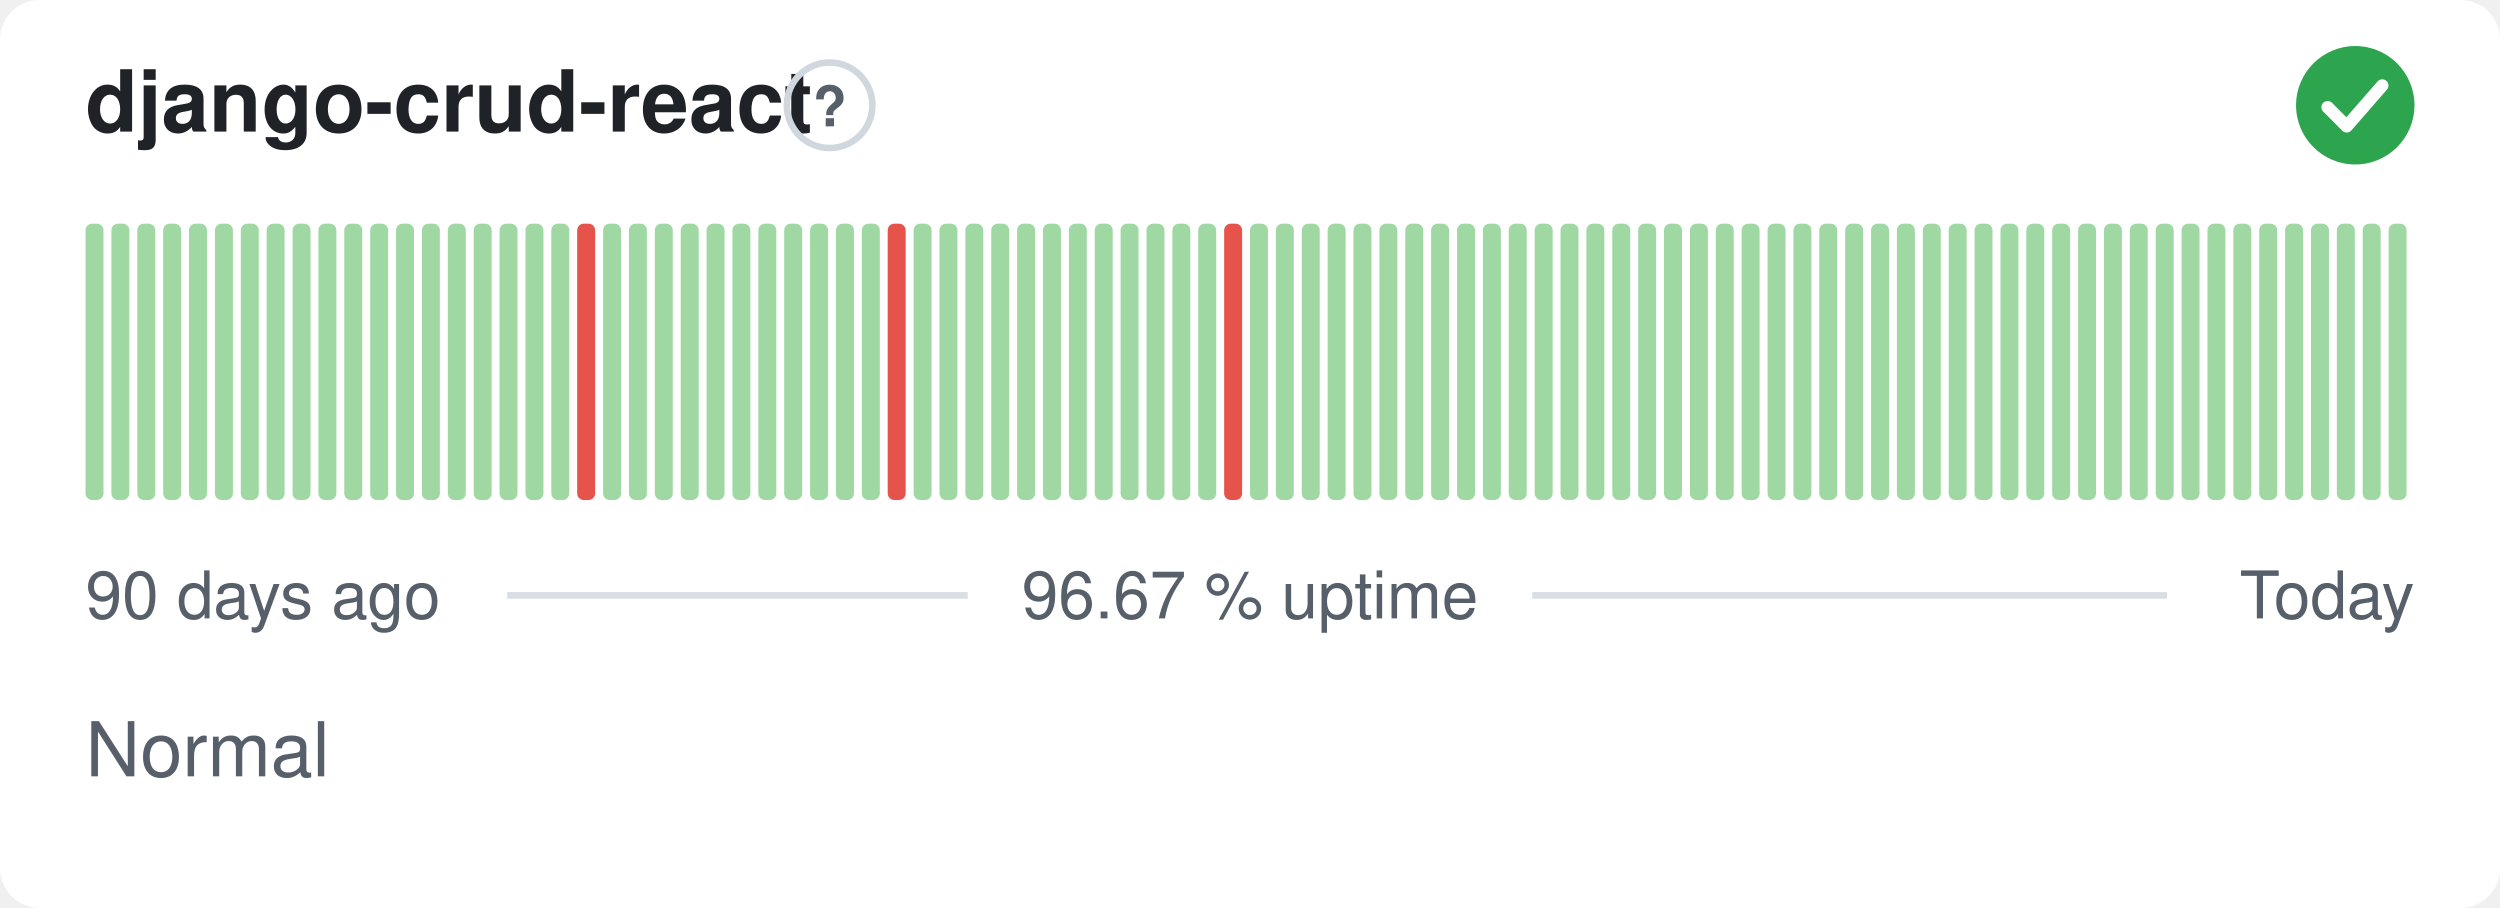
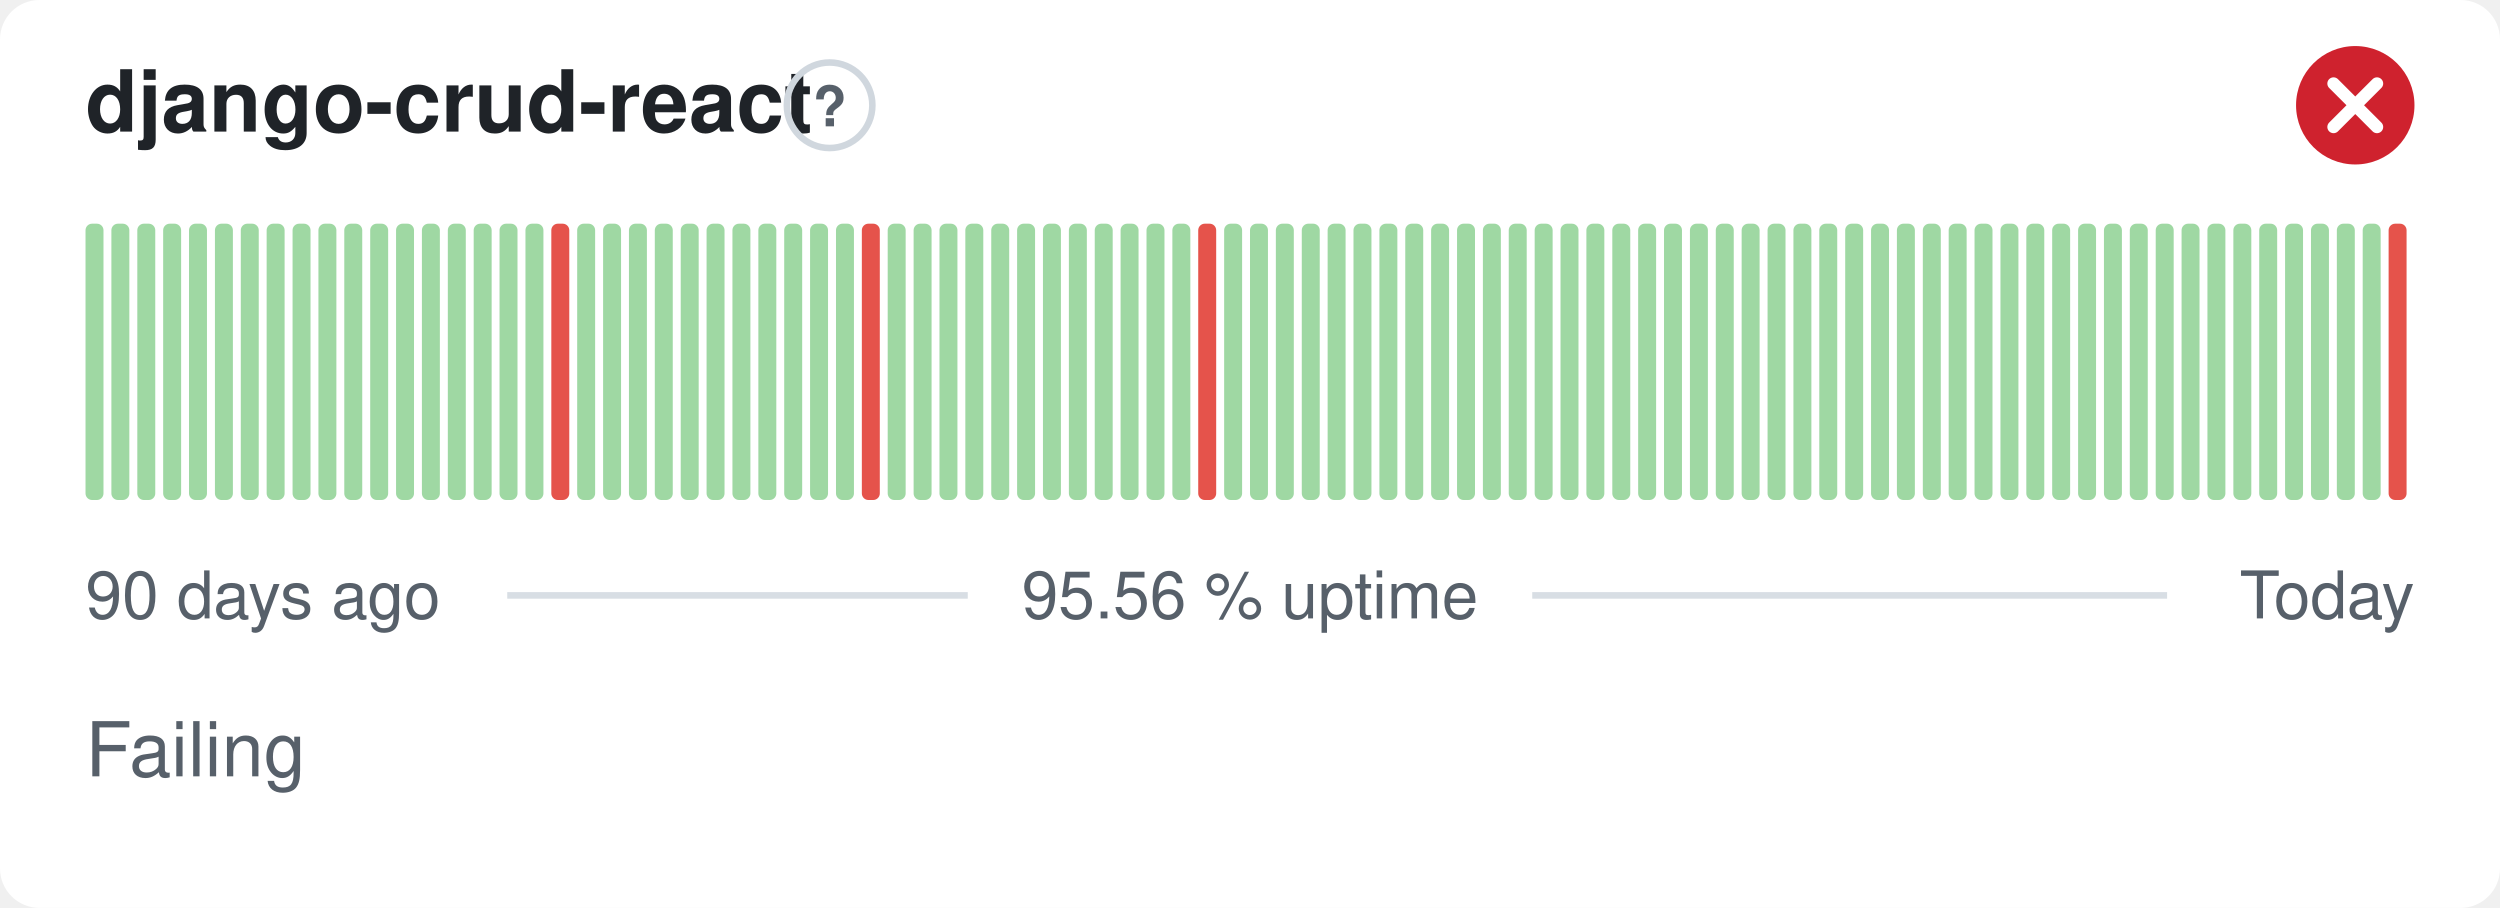
- <svg xmlns="http://www.w3.org/2000/svg" width="380" height="138" viewBox="0 0 380 138" role="img" aria-label="django-crud-react: Normal, 96.67 % uptime over the last 90 days" font-family="-apple-system,BlinkMacSystemFont,'Segoe UI',Helvetica,Arial,sans-serif">
+ <svg xmlns="http://www.w3.org/2000/svg" width="380" height="138" viewBox="0 0 380 138" role="img" aria-label="django-crud-react: Failing, 95.56 % uptime over the last 90 days" font-family="-apple-system,BlinkMacSystemFont,'Segoe UI',Helvetica,Arial,sans-serif">
  <style>
    @media (prefers-color-scheme: dark) {
      .bg { fill: #0d1117 }
      .title { fill: #e6edf3 }
      .muted { fill: #8b949e }
      .hint { stroke: #30363d }
      .rule { stroke: #30363d }
      .nodata { fill: #21262d }
    }
  </style>
  <rect class="bg" width="380" height="138" rx="6" fill="#ffffff" />
  <text class="title" x="13" y="20" font-size="13" font-weight="600" fill="#1f2328">django-crud-react</text>
  <circle class="hint" cx="126.1" cy="16" r="6.5" fill="none" stroke="#d0d7de" stroke-width="1" />
  <text class="muted" x="126.1" y="19.2" text-anchor="middle" font-size="8.5" font-weight="700" fill="#57606a">?</text>
-   <circle cx="358" cy="16" r="9" fill="#2da44e" />
-   <path d="M353.80 16.30l2.90 2.90 5.40 -6.20" fill="none" stroke="#fff" stroke-width="1.89" stroke-linecap="round" stroke-linejoin="round" />
+   <circle cx="358" cy="16" r="9" fill="#cf222e" />
+   <path d="M354.70 12.70l6.60 6.60M361.30 12.70l-6.60 6.60" fill="none" stroke="#fff" stroke-width="1.89" stroke-linecap="round" stroke-linejoin="round" />
  <rect x="13.00" y="34.00" width="2.73" height="42.00" rx="1" fill="#9fd8a3" />
  <rect x="16.93" y="34.00" width="2.73" height="42.00" rx="1" fill="#9fd8a3" />
  <rect x="20.87" y="34.00" width="2.73" height="42.00" rx="1" fill="#9fd8a3" />
  <rect x="24.80" y="34.00" width="2.73" height="42.00" rx="1" fill="#9fd8a3" />
  <rect x="28.73" y="34.00" width="2.73" height="42.00" rx="1" fill="#9fd8a3" />
  <rect x="32.67" y="34.00" width="2.73" height="42.00" rx="1" fill="#9fd8a3" />
  <rect x="36.60" y="34.00" width="2.73" height="42.00" rx="1" fill="#9fd8a3" />
  <rect x="40.53" y="34.00" width="2.73" height="42.00" rx="1" fill="#9fd8a3" />
  <rect x="44.47" y="34.00" width="2.73" height="42.00" rx="1" fill="#9fd8a3" />
  <rect x="48.40" y="34.00" width="2.73" height="42.00" rx="1" fill="#9fd8a3" />
  <rect x="52.33" y="34.00" width="2.73" height="42.00" rx="1" fill="#9fd8a3" />
  <rect x="56.27" y="34.00" width="2.73" height="42.00" rx="1" fill="#9fd8a3" />
  <rect x="60.20" y="34.00" width="2.73" height="42.00" rx="1" fill="#9fd8a3" />
  <rect x="64.13" y="34.00" width="2.73" height="42.00" rx="1" fill="#9fd8a3" />
  <rect x="68.07" y="34.00" width="2.73" height="42.00" rx="1" fill="#9fd8a3" />
  <rect x="72.00" y="34.00" width="2.73" height="42.00" rx="1" fill="#9fd8a3" />
  <rect x="75.93" y="34.00" width="2.73" height="42.00" rx="1" fill="#9fd8a3" />
  <rect x="79.87" y="34.00" width="2.73" height="42.00" rx="1" fill="#9fd8a3" />
-   <rect x="83.80" y="34.00" width="2.73" height="42.00" rx="1" fill="#9fd8a3" />
-   <rect x="87.73" y="34.00" width="2.73" height="42.00" rx="1" fill="#e5534b" />
+   <rect x="83.80" y="34.00" width="2.73" height="42.00" rx="1" fill="#e5534b" />
+   <rect x="87.73" y="34.00" width="2.73" height="42.00" rx="1" fill="#9fd8a3" />
  <rect x="91.67" y="34.00" width="2.73" height="42.00" rx="1" fill="#9fd8a3" />
  <rect x="95.60" y="34.00" width="2.73" height="42.00" rx="1" fill="#9fd8a3" />
  <rect x="99.53" y="34.00" width="2.73" height="42.00" rx="1" fill="#9fd8a3" />
  <rect x="103.47" y="34.00" width="2.73" height="42.00" rx="1" fill="#9fd8a3" />
  <rect x="107.40" y="34.00" width="2.73" height="42.00" rx="1" fill="#9fd8a3" />
  <rect x="111.33" y="34.00" width="2.73" height="42.00" rx="1" fill="#9fd8a3" />
  <rect x="115.27" y="34.00" width="2.73" height="42.00" rx="1" fill="#9fd8a3" />
  <rect x="119.20" y="34.00" width="2.73" height="42.00" rx="1" fill="#9fd8a3" />
  <rect x="123.13" y="34.00" width="2.73" height="42.00" rx="1" fill="#9fd8a3" />
  <rect x="127.07" y="34.00" width="2.73" height="42.00" rx="1" fill="#9fd8a3" />
-   <rect x="131.00" y="34.00" width="2.73" height="42.00" rx="1" fill="#9fd8a3" />
-   <rect x="134.93" y="34.00" width="2.73" height="42.00" rx="1" fill="#e5534b" />
+   <rect x="131.00" y="34.00" width="2.73" height="42.00" rx="1" fill="#e5534b" />
+   <rect x="134.93" y="34.00" width="2.73" height="42.00" rx="1" fill="#9fd8a3" />
  <rect x="138.87" y="34.00" width="2.73" height="42.00" rx="1" fill="#9fd8a3" />
  <rect x="142.80" y="34.00" width="2.73" height="42.00" rx="1" fill="#9fd8a3" />
  <rect x="146.73" y="34.00" width="2.73" height="42.00" rx="1" fill="#9fd8a3" />
  <rect x="150.67" y="34.00" width="2.73" height="42.00" rx="1" fill="#9fd8a3" />
  <rect x="154.60" y="34.00" width="2.73" height="42.00" rx="1" fill="#9fd8a3" />
  <rect x="158.53" y="34.00" width="2.73" height="42.00" rx="1" fill="#9fd8a3" />
  <rect x="162.47" y="34.00" width="2.73" height="42.00" rx="1" fill="#9fd8a3" />
  <rect x="166.40" y="34.00" width="2.73" height="42.00" rx="1" fill="#9fd8a3" />
  <rect x="170.33" y="34.00" width="2.73" height="42.00" rx="1" fill="#9fd8a3" />
  <rect x="174.27" y="34.00" width="2.73" height="42.00" rx="1" fill="#9fd8a3" />
  <rect x="178.20" y="34.00" width="2.73" height="42.00" rx="1" fill="#9fd8a3" />
-   <rect x="182.13" y="34.00" width="2.73" height="42.00" rx="1" fill="#9fd8a3" />
-   <rect x="186.07" y="34.00" width="2.73" height="42.00" rx="1" fill="#e5534b" />
+   <rect x="182.13" y="34.00" width="2.73" height="42.00" rx="1" fill="#e5534b" />
+   <rect x="186.07" y="34.00" width="2.73" height="42.00" rx="1" fill="#9fd8a3" />
  <rect x="190.00" y="34.00" width="2.73" height="42.00" rx="1" fill="#9fd8a3" />
  <rect x="193.93" y="34.00" width="2.73" height="42.00" rx="1" fill="#9fd8a3" />
  <rect x="197.87" y="34.00" width="2.73" height="42.00" rx="1" fill="#9fd8a3" />
  <rect x="201.80" y="34.00" width="2.73" height="42.00" rx="1" fill="#9fd8a3" />
  <rect x="205.73" y="34.00" width="2.73" height="42.00" rx="1" fill="#9fd8a3" />
  <rect x="209.67" y="34.00" width="2.73" height="42.00" rx="1" fill="#9fd8a3" />
  <rect x="213.60" y="34.00" width="2.73" height="42.00" rx="1" fill="#9fd8a3" />
  <rect x="217.53" y="34.00" width="2.73" height="42.00" rx="1" fill="#9fd8a3" />
  <rect x="221.47" y="34.00" width="2.73" height="42.00" rx="1" fill="#9fd8a3" />
  <rect x="225.40" y="34.00" width="2.73" height="42.00" rx="1" fill="#9fd8a3" />
  <rect x="229.33" y="34.00" width="2.73" height="42.00" rx="1" fill="#9fd8a3" />
  <rect x="233.27" y="34.00" width="2.73" height="42.00" rx="1" fill="#9fd8a3" />
  <rect x="237.20" y="34.00" width="2.73" height="42.00" rx="1" fill="#9fd8a3" />
  <rect x="241.13" y="34.00" width="2.73" height="42.00" rx="1" fill="#9fd8a3" />
  <rect x="245.07" y="34.00" width="2.73" height="42.00" rx="1" fill="#9fd8a3" />
  <rect x="249.00" y="34.00" width="2.73" height="42.00" rx="1" fill="#9fd8a3" />
  <rect x="252.93" y="34.00" width="2.73" height="42.00" rx="1" fill="#9fd8a3" />
  <rect x="256.87" y="34.00" width="2.73" height="42.00" rx="1" fill="#9fd8a3" />
  <rect x="260.80" y="34.00" width="2.73" height="42.00" rx="1" fill="#9fd8a3" />
  <rect x="264.73" y="34.00" width="2.73" height="42.00" rx="1" fill="#9fd8a3" />
  <rect x="268.67" y="34.00" width="2.73" height="42.00" rx="1" fill="#9fd8a3" />
  <rect x="272.60" y="34.00" width="2.73" height="42.00" rx="1" fill="#9fd8a3" />
  <rect x="276.53" y="34.00" width="2.73" height="42.00" rx="1" fill="#9fd8a3" />
  <rect x="280.47" y="34.00" width="2.73" height="42.00" rx="1" fill="#9fd8a3" />
  <rect x="284.40" y="34.00" width="2.73" height="42.00" rx="1" fill="#9fd8a3" />
  <rect x="288.33" y="34.00" width="2.73" height="42.00" rx="1" fill="#9fd8a3" />
  <rect x="292.27" y="34.00" width="2.73" height="42.00" rx="1" fill="#9fd8a3" />
  <rect x="296.20" y="34.00" width="2.73" height="42.00" rx="1" fill="#9fd8a3" />
  <rect x="300.13" y="34.00" width="2.73" height="42.00" rx="1" fill="#9fd8a3" />
  <rect x="304.07" y="34.00" width="2.73" height="42.00" rx="1" fill="#9fd8a3" />
  <rect x="308.00" y="34.00" width="2.73" height="42.00" rx="1" fill="#9fd8a3" />
  <rect x="311.93" y="34.00" width="2.73" height="42.00" rx="1" fill="#9fd8a3" />
  <rect x="315.87" y="34.00" width="2.73" height="42.00" rx="1" fill="#9fd8a3" />
  <rect x="319.80" y="34.00" width="2.73" height="42.00" rx="1" fill="#9fd8a3" />
  <rect x="323.73" y="34.00" width="2.73" height="42.00" rx="1" fill="#9fd8a3" />
  <rect x="327.67" y="34.00" width="2.73" height="42.00" rx="1" fill="#9fd8a3" />
  <rect x="331.60" y="34.00" width="2.73" height="42.00" rx="1" fill="#9fd8a3" />
  <rect x="335.53" y="34.00" width="2.73" height="42.00" rx="1" fill="#9fd8a3" />
  <rect x="339.47" y="34.00" width="2.73" height="42.00" rx="1" fill="#9fd8a3" />
  <rect x="343.40" y="34.00" width="2.73" height="42.00" rx="1" fill="#9fd8a3" />
  <rect x="347.33" y="34.00" width="2.73" height="42.00" rx="1" fill="#9fd8a3" />
  <rect x="351.27" y="34.00" width="2.73" height="42.00" rx="1" fill="#9fd8a3" />
  <rect x="355.20" y="34.00" width="2.73" height="42.00" rx="1" fill="#9fd8a3" />
  <rect x="359.13" y="34.00" width="2.73" height="42.00" rx="1" fill="#9fd8a3" />
-   <rect x="363.07" y="34.00" width="2.73" height="42.00" rx="1" fill="#9fd8a3" />
+   <rect x="363.07" y="34.00" width="2.73" height="42.00" rx="1" fill="#e5534b" />
  <text class="muted" x="13" y="94" font-size="10" fill="#57606a">90 days ago</text>
-   <text class="muted" x="190" y="94" text-anchor="middle" font-size="10" fill="#57606a">96.67 % uptime</text>
+   <text class="muted" x="190" y="94" text-anchor="middle" font-size="10" fill="#57606a">95.56 % uptime</text>
  <text class="muted" x="367" y="94" text-anchor="end" font-size="10" fill="#57606a">Today</text>
  <line class="rule" x1="77.1" y1="90.5" x2="147.1" y2="90.5" stroke="#d8dee4" stroke-width="1" />
  <line class="rule" x1="232.9" y1="90.5" x2="329.4" y2="90.5" stroke="#d8dee4" stroke-width="1" />
-   <text class="muted" x="13" y="118" font-size="11.5" fill="#57606a">Normal</text>
+   <text class="muted" x="13" y="118" font-size="11.5" fill="#57606a">Failing</text>
</svg>
